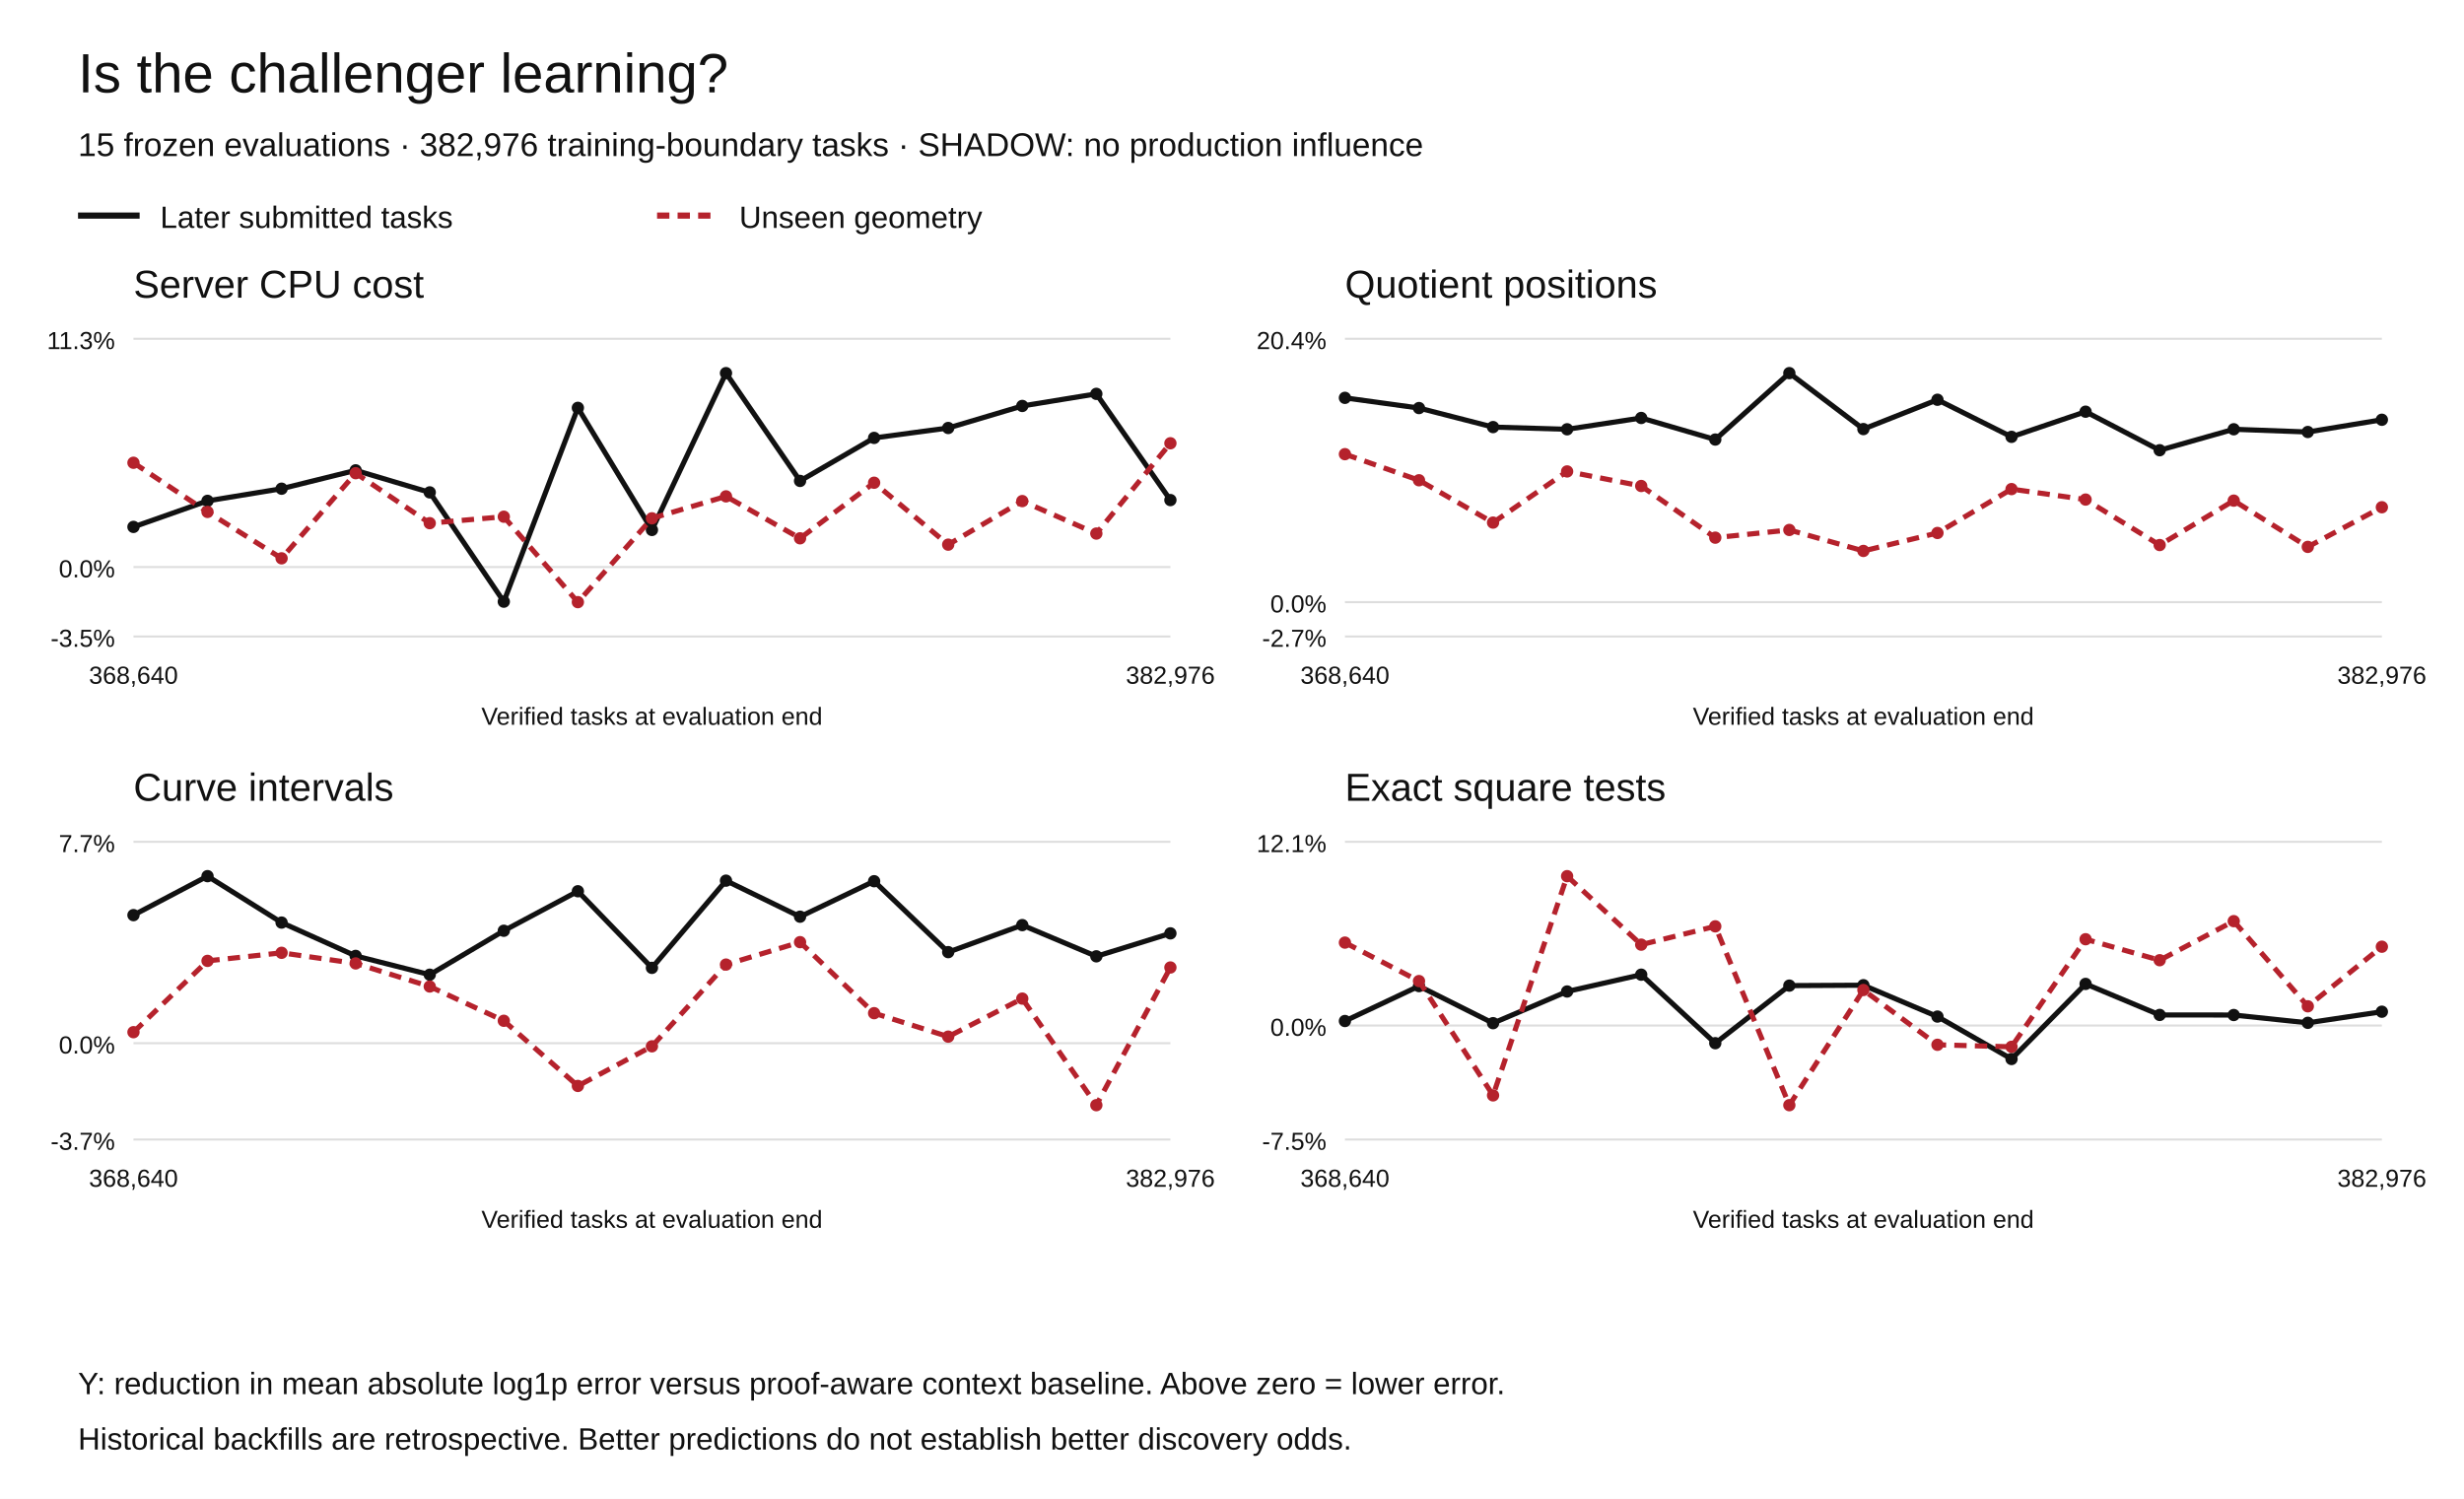
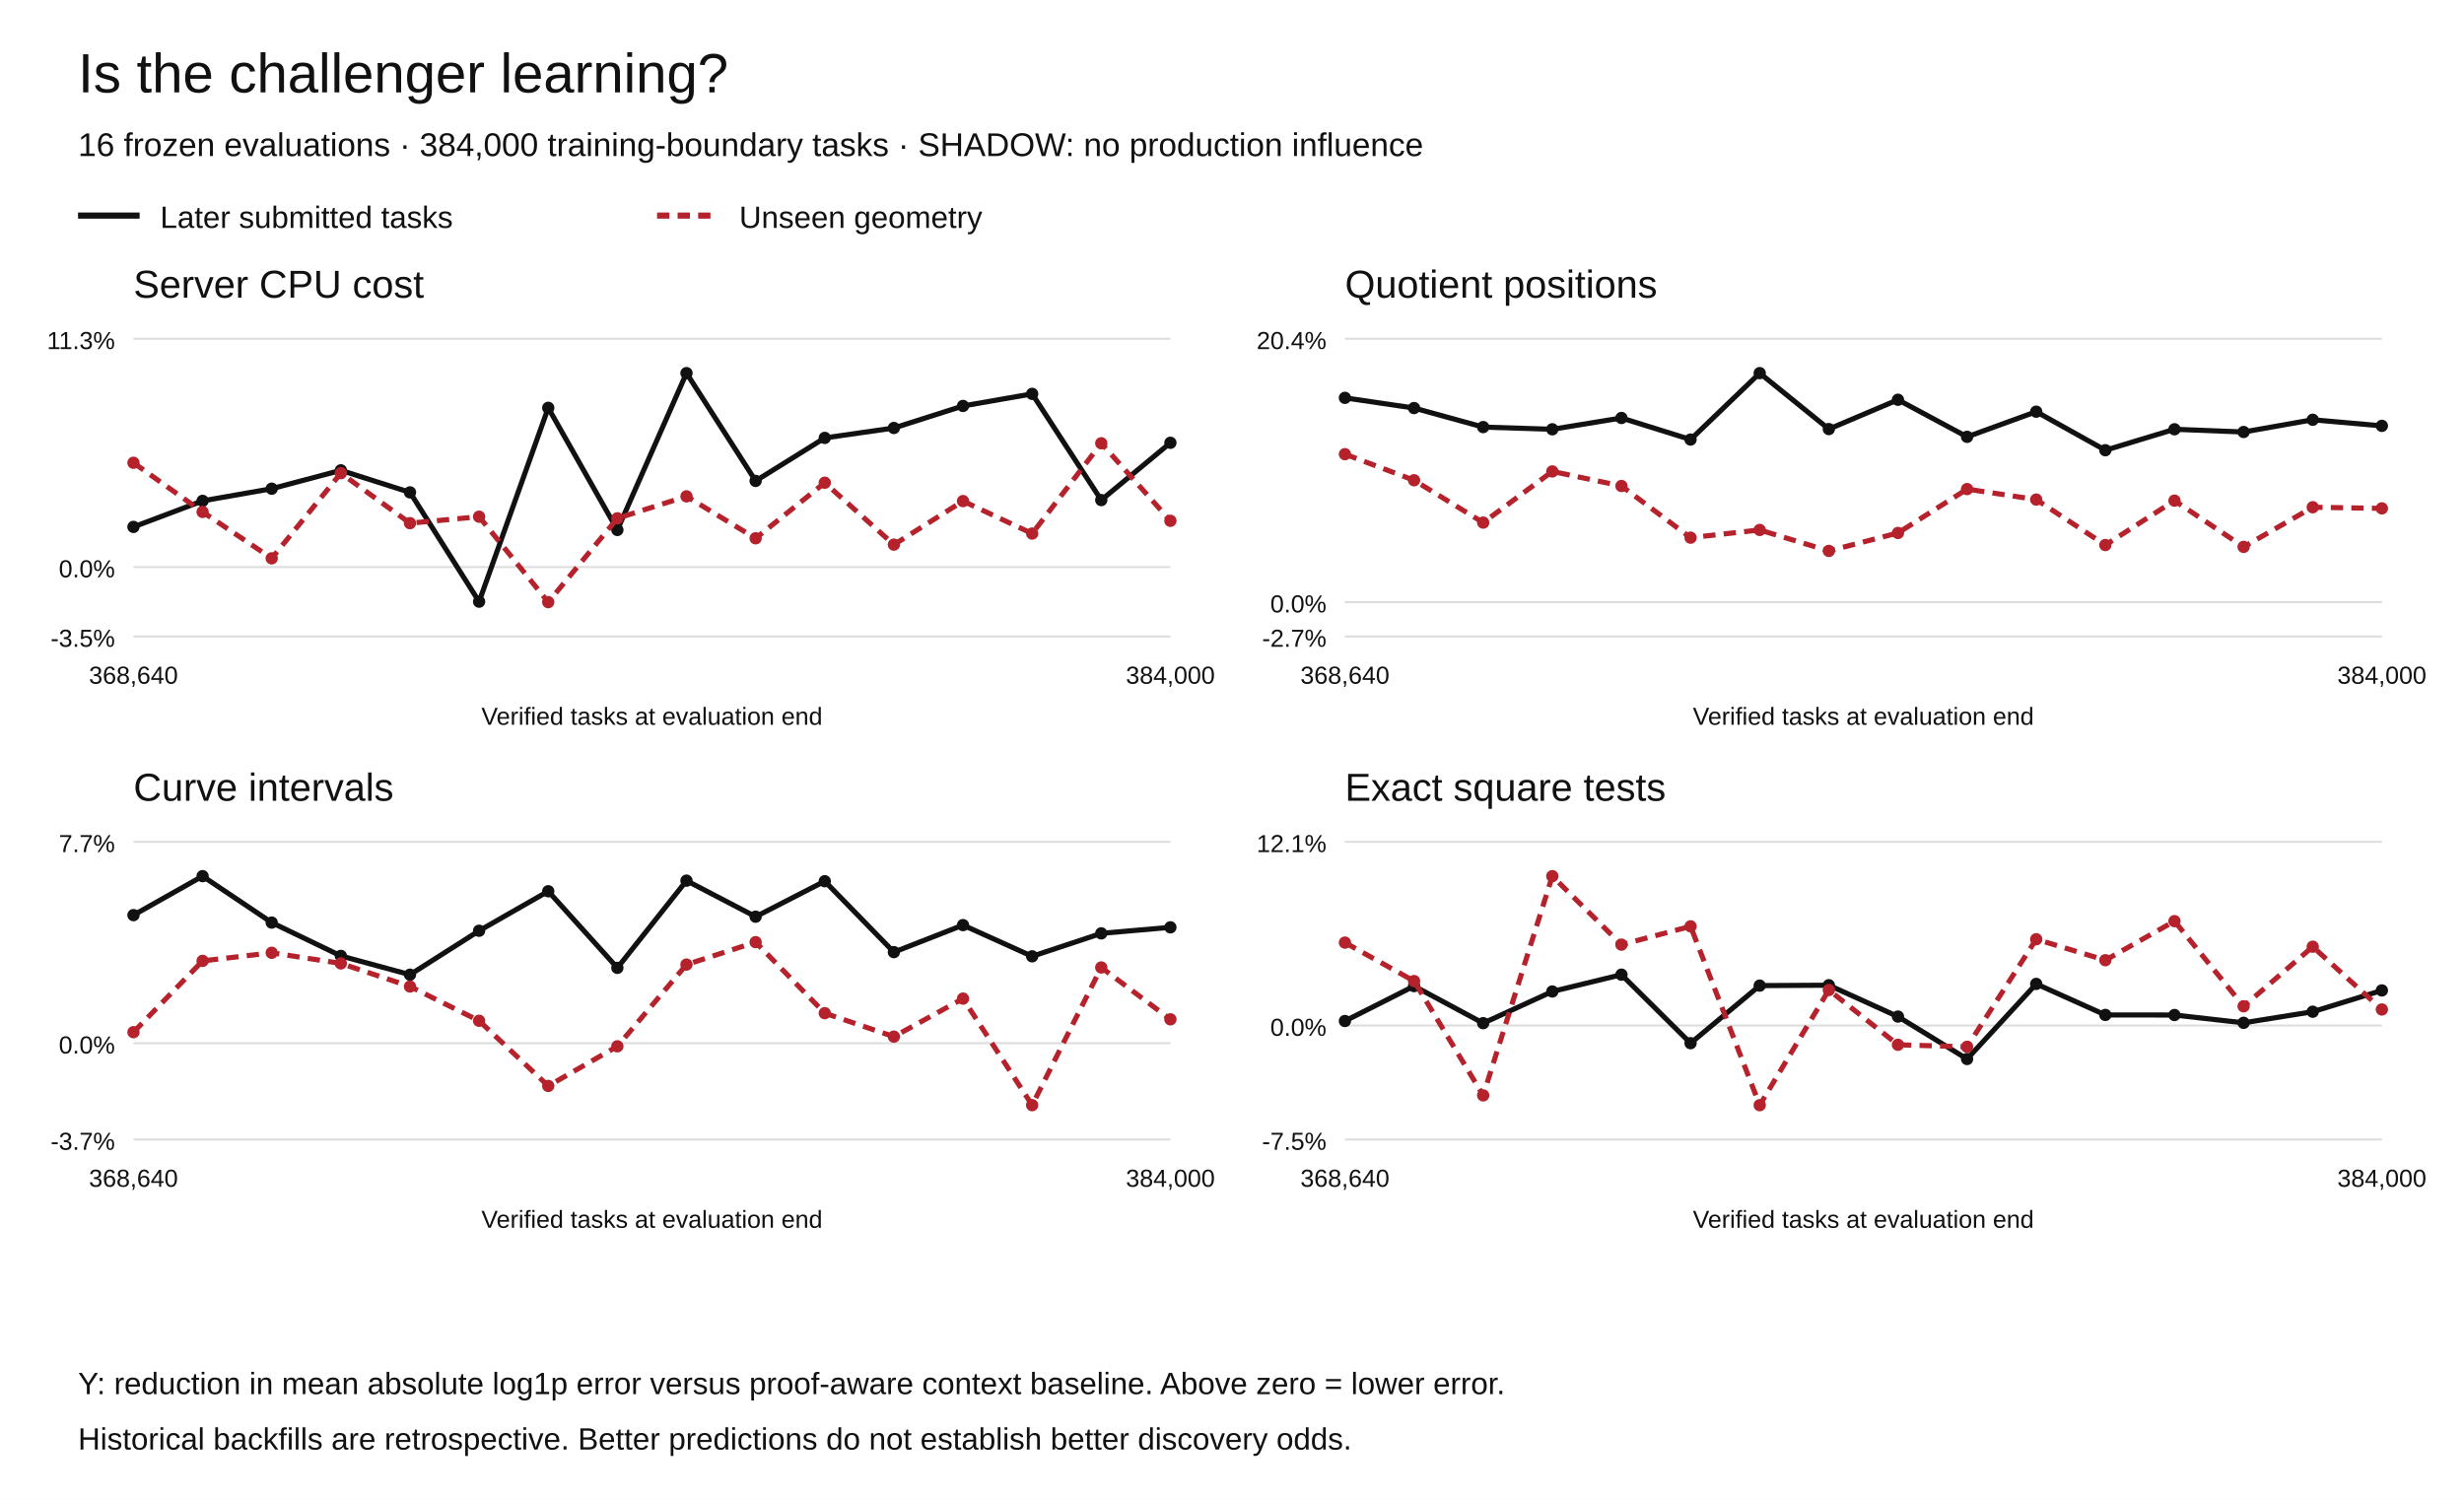
<svg xmlns="http://www.w3.org/2000/svg" width="1200" height="730" viewBox="0 0 1200 730" role="img" aria-labelledby="title desc">
  <rect width="1200" height="730" fill="white" />
  <g font-family="Arial,Helvetica,sans-serif" fill="#111">
    <text x="38" y="45" font-size="27">Is the challenger learning?</text>
-     <text x="38" y="76" font-size="16">15 frozen evaluations · 382,976 training-boundary tasks · SHADOW: no production influence</text>
+     <text x="38" y="76" font-size="16">16 frozen evaluations · 384,000 training-boundary tasks · SHADOW: no production influence</text>
    <path d="M38 105h30" stroke="#111" stroke-width="3" />
    <text x="78" y="111" font-size="15">Later submitted tasks</text>
    <path d="M320 105h30" stroke="#b5222c" stroke-width="3" stroke-dasharray="6 4" />
    <text x="360" y="111" font-size="15">Unseen geometry</text>
    <text x="65" y="145" font-size="19">Server CPU cost</text>
    <path d="M65 310.00h505" stroke="#ddd" />
    <text x="56" y="315.00" text-anchor="end" font-size="12">-3.5%</text>
    <path d="M65 276.18h505" stroke="#ddd" />
    <text x="56" y="281.18" text-anchor="end" font-size="12">0.0%</text>
    <path d="M65 165.00h505" stroke="#ddd" />
    <text x="56" y="170.00" text-anchor="end" font-size="12">11.3%</text>
    <circle cx="65.00" cy="256.63" r="3" fill="#111" />
-     <circle cx="101.07" cy="243.94" r="3" fill="#111" />
-     <circle cx="137.14" cy="238.02" r="3" fill="#111" />
-     <circle cx="173.21" cy="229.08" r="3" fill="#111" />
-     <circle cx="209.29" cy="239.81" r="3" fill="#111" />
-     <circle cx="245.36" cy="293.04" r="3" fill="#111" />
-     <circle cx="281.43" cy="198.64" r="3" fill="#111" />
-     <circle cx="317.50" cy="258.11" r="3" fill="#111" />
-     <circle cx="353.57" cy="181.73" r="3" fill="#111" />
-     <circle cx="389.64" cy="234.23" r="3" fill="#111" />
-     <circle cx="425.71" cy="213.28" r="3" fill="#111" />
-     <circle cx="461.79" cy="208.45" r="3" fill="#111" />
-     <circle cx="497.86" cy="197.72" r="3" fill="#111" />
-     <circle cx="533.93" cy="191.83" r="3" fill="#111" />
-     <circle cx="570.00" cy="243.56" r="3" fill="#111" />
-     <path d="M65.00,256.63 L101.07,243.94 L137.14,238.02 L173.21,229.08 L209.29,239.81 L245.36,293.04 L281.43,198.64 L317.50,258.11 L353.57,181.73 L389.64,234.23 L425.71,213.28 L461.79,208.45 L497.86,197.72 L533.93,191.83 L570.00,243.56" fill="none" stroke="#111" stroke-width="2.5" stroke-dasharray="" />
+     <circle cx="98.67" cy="243.94" r="3" fill="#111" />
+     <circle cx="132.33" cy="238.02" r="3" fill="#111" />
+     <circle cx="166.00" cy="229.08" r="3" fill="#111" />
+     <circle cx="199.67" cy="239.81" r="3" fill="#111" />
+     <circle cx="233.33" cy="293.04" r="3" fill="#111" />
+     <circle cx="267.00" cy="198.64" r="3" fill="#111" />
+     <circle cx="300.67" cy="258.11" r="3" fill="#111" />
+     <circle cx="334.33" cy="181.73" r="3" fill="#111" />
+     <circle cx="368.00" cy="234.23" r="3" fill="#111" />
+     <circle cx="401.67" cy="213.28" r="3" fill="#111" />
+     <circle cx="435.33" cy="208.45" r="3" fill="#111" />
+     <circle cx="469.00" cy="197.72" r="3" fill="#111" />
+     <circle cx="502.67" cy="191.83" r="3" fill="#111" />
+     <circle cx="536.33" cy="243.56" r="3" fill="#111" />
+     <circle cx="570.00" cy="215.66" r="3" fill="#111" />
+     <path d="M65.00,256.63 L98.67,243.94 L132.33,238.02 L166.00,229.08 L199.67,239.81 L233.33,293.04 L267.00,198.64 L300.67,258.11 L334.33,181.73 L368.00,234.23 L401.67,213.28 L435.33,208.45 L469.00,197.72 L502.67,191.83 L536.33,243.56 L570.00,215.66" fill="none" stroke="#111" stroke-width="2.5" stroke-dasharray="" />
    <circle cx="65.00" cy="225.39" r="3" fill="#b5222c" />
-     <circle cx="101.07" cy="249.33" r="3" fill="#b5222c" />
-     <circle cx="137.14" cy="271.93" r="3" fill="#b5222c" />
-     <circle cx="173.21" cy="230.46" r="3" fill="#b5222c" />
-     <circle cx="209.29" cy="254.81" r="3" fill="#b5222c" />
-     <circle cx="245.36" cy="251.66" r="3" fill="#b5222c" />
-     <circle cx="281.43" cy="293.27" r="3" fill="#b5222c" />
-     <circle cx="317.50" cy="252.44" r="3" fill="#b5222c" />
-     <circle cx="353.57" cy="241.75" r="3" fill="#b5222c" />
-     <circle cx="389.64" cy="262.18" r="3" fill="#b5222c" />
-     <circle cx="425.71" cy="235.11" r="3" fill="#b5222c" />
-     <circle cx="461.79" cy="265.27" r="3" fill="#b5222c" />
-     <circle cx="497.86" cy="244.05" r="3" fill="#b5222c" />
-     <circle cx="533.93" cy="259.87" r="3" fill="#b5222c" />
-     <circle cx="570.00" cy="215.89" r="3" fill="#b5222c" />
-     <path d="M65.00,225.39 L101.07,249.33 L137.14,271.93 L173.21,230.46 L209.29,254.81 L245.36,251.66 L281.43,293.27 L317.50,252.44 L353.57,241.75 L389.64,262.18 L425.71,235.11 L461.79,265.27 L497.86,244.05 L533.93,259.87 L570.00,215.89" fill="none" stroke="#b5222c" stroke-width="2.5" stroke-dasharray="6 4" />
+     <circle cx="98.67" cy="249.33" r="3" fill="#b5222c" />
+     <circle cx="132.33" cy="271.93" r="3" fill="#b5222c" />
+     <circle cx="166.00" cy="230.46" r="3" fill="#b5222c" />
+     <circle cx="199.67" cy="254.81" r="3" fill="#b5222c" />
+     <circle cx="233.33" cy="251.66" r="3" fill="#b5222c" />
+     <circle cx="267.00" cy="293.27" r="3" fill="#b5222c" />
+     <circle cx="300.67" cy="252.44" r="3" fill="#b5222c" />
+     <circle cx="334.33" cy="241.75" r="3" fill="#b5222c" />
+     <circle cx="368.00" cy="262.18" r="3" fill="#b5222c" />
+     <circle cx="401.67" cy="235.11" r="3" fill="#b5222c" />
+     <circle cx="435.33" cy="265.27" r="3" fill="#b5222c" />
+     <circle cx="469.00" cy="244.05" r="3" fill="#b5222c" />
+     <circle cx="502.67" cy="259.87" r="3" fill="#b5222c" />
+     <circle cx="536.33" cy="215.89" r="3" fill="#b5222c" />
+     <circle cx="570.00" cy="253.66" r="3" fill="#b5222c" />
+     <path d="M65.00,225.39 L98.67,249.33 L132.33,271.93 L166.00,230.46 L199.67,254.81 L233.33,251.66 L267.00,293.27 L300.67,252.44 L334.33,241.75 L368.00,262.18 L401.67,235.11 L435.33,265.27 L469.00,244.05 L502.67,259.87 L536.33,215.89 L570.00,253.66" fill="none" stroke="#b5222c" stroke-width="2.5" stroke-dasharray="6 4" />
    <text x="65.00" y="333" text-anchor="middle" font-size="12">368,640</text>
-     <text x="570.00" y="333" text-anchor="middle" font-size="12">382,976</text>
+     <text x="570.00" y="333" text-anchor="middle" font-size="12">384,000</text>
    <text x="317.5" y="353" text-anchor="middle" font-size="12">Verified tasks at evaluation end</text>
    <text x="655" y="145" font-size="19">Quotient positions</text>
    <path d="M655 310.00h505" stroke="#ddd" />
    <text x="646" y="315.00" text-anchor="end" font-size="12">-2.7%</text>
    <path d="M655 293.27h505" stroke="#ddd" />
    <text x="646" y="298.27" text-anchor="end" font-size="12">0.0%</text>
    <path d="M655 165.00h505" stroke="#ddd" />
    <text x="646" y="170.00" text-anchor="end" font-size="12">20.4%</text>
    <circle cx="655.00" cy="193.77" r="3" fill="#111" />
-     <circle cx="691.07" cy="198.74" r="3" fill="#111" />
-     <circle cx="727.14" cy="208.01" r="3" fill="#111" />
-     <circle cx="763.21" cy="209.08" r="3" fill="#111" />
-     <circle cx="799.29" cy="203.57" r="3" fill="#111" />
-     <circle cx="835.36" cy="214.08" r="3" fill="#111" />
-     <circle cx="871.43" cy="181.73" r="3" fill="#111" />
-     <circle cx="907.50" cy="208.98" r="3" fill="#111" />
-     <circle cx="943.57" cy="194.70" r="3" fill="#111" />
-     <circle cx="979.64" cy="212.76" r="3" fill="#111" />
-     <circle cx="1015.71" cy="200.51" r="3" fill="#111" />
-     <circle cx="1051.79" cy="219.28" r="3" fill="#111" />
-     <circle cx="1087.86" cy="209.07" r="3" fill="#111" />
-     <circle cx="1123.93" cy="210.40" r="3" fill="#111" />
-     <circle cx="1160.00" cy="204.44" r="3" fill="#111" />
-     <path d="M655.00,193.77 L691.07,198.74 L727.14,208.01 L763.21,209.08 L799.29,203.57 L835.36,214.08 L871.43,181.73 L907.50,208.98 L943.57,194.70 L979.64,212.76 L1015.71,200.51 L1051.79,219.28 L1087.86,209.07 L1123.93,210.40 L1160.00,204.44" fill="none" stroke="#111" stroke-width="2.5" stroke-dasharray="" />
+     <circle cx="688.67" cy="198.74" r="3" fill="#111" />
+     <circle cx="722.33" cy="208.01" r="3" fill="#111" />
+     <circle cx="756.00" cy="209.08" r="3" fill="#111" />
+     <circle cx="789.67" cy="203.57" r="3" fill="#111" />
+     <circle cx="823.33" cy="214.08" r="3" fill="#111" />
+     <circle cx="857.00" cy="181.73" r="3" fill="#111" />
+     <circle cx="890.67" cy="208.98" r="3" fill="#111" />
+     <circle cx="924.33" cy="194.70" r="3" fill="#111" />
+     <circle cx="958.00" cy="212.76" r="3" fill="#111" />
+     <circle cx="991.67" cy="200.51" r="3" fill="#111" />
+     <circle cx="1025.33" cy="219.28" r="3" fill="#111" />
+     <circle cx="1059.00" cy="209.07" r="3" fill="#111" />
+     <circle cx="1092.67" cy="210.40" r="3" fill="#111" />
+     <circle cx="1126.33" cy="204.44" r="3" fill="#111" />
+     <circle cx="1160.00" cy="207.41" r="3" fill="#111" />
+     <path d="M655.00,193.77 L688.67,198.74 L722.33,208.01 L756.00,209.08 L789.67,203.57 L823.33,214.08 L857.00,181.73 L890.67,208.98 L924.33,194.70 L958.00,212.76 L991.67,200.51 L1025.33,219.28 L1059.00,209.07 L1092.67,210.40 L1126.33,204.44 L1160.00,207.41" fill="none" stroke="#111" stroke-width="2.5" stroke-dasharray="" />
    <circle cx="655.00" cy="221.20" r="3" fill="#b5222c" />
-     <circle cx="691.07" cy="233.91" r="3" fill="#b5222c" />
-     <circle cx="727.14" cy="254.53" r="3" fill="#b5222c" />
-     <circle cx="763.21" cy="229.61" r="3" fill="#b5222c" />
-     <circle cx="799.29" cy="236.70" r="3" fill="#b5222c" />
-     <circle cx="835.36" cy="261.87" r="3" fill="#b5222c" />
-     <circle cx="871.43" cy="258.11" r="3" fill="#b5222c" />
-     <circle cx="907.50" cy="268.33" r="3" fill="#b5222c" />
-     <circle cx="943.57" cy="259.58" r="3" fill="#b5222c" />
-     <circle cx="979.64" cy="238.21" r="3" fill="#b5222c" />
-     <circle cx="1015.71" cy="243.31" r="3" fill="#b5222c" />
-     <circle cx="1051.79" cy="265.46" r="3" fill="#b5222c" />
-     <circle cx="1087.86" cy="243.83" r="3" fill="#b5222c" />
-     <circle cx="1123.93" cy="266.36" r="3" fill="#b5222c" />
-     <circle cx="1160.00" cy="247.05" r="3" fill="#b5222c" />
-     <path d="M655.00,221.20 L691.07,233.91 L727.14,254.53 L763.21,229.61 L799.29,236.70 L835.36,261.87 L871.43,258.11 L907.50,268.33 L943.57,259.58 L979.64,238.21 L1015.71,243.31 L1051.79,265.46 L1087.86,243.83 L1123.93,266.36 L1160.00,247.05" fill="none" stroke="#b5222c" stroke-width="2.5" stroke-dasharray="6 4" />
+     <circle cx="688.67" cy="233.91" r="3" fill="#b5222c" />
+     <circle cx="722.33" cy="254.53" r="3" fill="#b5222c" />
+     <circle cx="756.00" cy="229.61" r="3" fill="#b5222c" />
+     <circle cx="789.67" cy="236.70" r="3" fill="#b5222c" />
+     <circle cx="823.33" cy="261.87" r="3" fill="#b5222c" />
+     <circle cx="857.00" cy="258.11" r="3" fill="#b5222c" />
+     <circle cx="890.67" cy="268.33" r="3" fill="#b5222c" />
+     <circle cx="924.33" cy="259.58" r="3" fill="#b5222c" />
+     <circle cx="958.00" cy="238.21" r="3" fill="#b5222c" />
+     <circle cx="991.67" cy="243.31" r="3" fill="#b5222c" />
+     <circle cx="1025.33" cy="265.46" r="3" fill="#b5222c" />
+     <circle cx="1059.00" cy="243.83" r="3" fill="#b5222c" />
+     <circle cx="1092.67" cy="266.36" r="3" fill="#b5222c" />
+     <circle cx="1126.33" cy="247.05" r="3" fill="#b5222c" />
+     <circle cx="1160.00" cy="247.60" r="3" fill="#b5222c" />
+     <path d="M655.00,221.20 L688.67,233.91 L722.33,254.53 L756.00,229.61 L789.67,236.70 L823.33,261.87 L857.00,258.11 L890.67,268.33 L924.33,259.58 L958.00,238.21 L991.67,243.31 L1025.33,265.46 L1059.00,243.83 L1092.67,266.36 L1126.33,247.05 L1160.00,247.60" fill="none" stroke="#b5222c" stroke-width="2.5" stroke-dasharray="6 4" />
    <text x="655.00" y="333" text-anchor="middle" font-size="12">368,640</text>
-     <text x="1160.00" y="333" text-anchor="middle" font-size="12">382,976</text>
+     <text x="1160.00" y="333" text-anchor="middle" font-size="12">384,000</text>
    <text x="907.5" y="353" text-anchor="middle" font-size="12">Verified tasks at evaluation end</text>
    <text x="65" y="390" font-size="19">Curve intervals</text>
    <path d="M65 555.00h505" stroke="#ddd" />
    <text x="56" y="560.00" text-anchor="end" font-size="12">-3.7%</text>
    <path d="M65 508.09h505" stroke="#ddd" />
    <text x="56" y="513.09" text-anchor="end" font-size="12">0.0%</text>
    <path d="M65 410.00h505" stroke="#ddd" />
    <text x="56" y="415.00" text-anchor="end" font-size="12">7.7%</text>
    <circle cx="65.00" cy="445.71" r="3" fill="#111" />
-     <circle cx="101.07" cy="426.73" r="3" fill="#111" />
-     <circle cx="137.14" cy="449.34" r="3" fill="#111" />
-     <circle cx="173.21" cy="465.57" r="3" fill="#111" />
-     <circle cx="209.29" cy="474.72" r="3" fill="#111" />
-     <circle cx="245.36" cy="453.32" r="3" fill="#111" />
-     <circle cx="281.43" cy="434.08" r="3" fill="#111" />
-     <circle cx="317.50" cy="471.39" r="3" fill="#111" />
-     <circle cx="353.57" cy="428.92" r="3" fill="#111" />
-     <circle cx="389.64" cy="446.47" r="3" fill="#111" />
-     <circle cx="425.71" cy="429.19" r="3" fill="#111" />
-     <circle cx="461.79" cy="463.73" r="3" fill="#111" />
-     <circle cx="497.86" cy="450.57" r="3" fill="#111" />
-     <circle cx="533.93" cy="465.77" r="3" fill="#111" />
-     <circle cx="570.00" cy="454.59" r="3" fill="#111" />
-     <path d="M65.00,445.71 L101.07,426.73 L137.14,449.34 L173.21,465.57 L209.29,474.72 L245.36,453.32 L281.43,434.08 L317.50,471.39 L353.57,428.92 L389.64,446.47 L425.71,429.19 L461.79,463.73 L497.86,450.57 L533.93,465.77 L570.00,454.59" fill="none" stroke="#111" stroke-width="2.5" stroke-dasharray="" />
+     <circle cx="98.67" cy="426.73" r="3" fill="#111" />
+     <circle cx="132.33" cy="449.34" r="3" fill="#111" />
+     <circle cx="166.00" cy="465.57" r="3" fill="#111" />
+     <circle cx="199.67" cy="474.72" r="3" fill="#111" />
+     <circle cx="233.33" cy="453.32" r="3" fill="#111" />
+     <circle cx="267.00" cy="434.08" r="3" fill="#111" />
+     <circle cx="300.67" cy="471.39" r="3" fill="#111" />
+     <circle cx="334.33" cy="428.92" r="3" fill="#111" />
+     <circle cx="368.00" cy="446.47" r="3" fill="#111" />
+     <circle cx="401.67" cy="429.19" r="3" fill="#111" />
+     <circle cx="435.33" cy="463.73" r="3" fill="#111" />
+     <circle cx="469.00" cy="450.57" r="3" fill="#111" />
+     <circle cx="502.67" cy="465.77" r="3" fill="#111" />
+     <circle cx="536.33" cy="454.59" r="3" fill="#111" />
+     <circle cx="570.00" cy="451.65" r="3" fill="#111" />
+     <path d="M65.00,445.71 L98.67,426.73 L132.33,449.34 L166.00,465.57 L199.67,474.72 L233.33,453.32 L267.00,434.08 L300.67,471.39 L334.33,428.92 L368.00,446.47 L401.67,429.19 L435.33,463.73 L469.00,450.57 L502.67,465.77 L536.33,454.59 L570.00,451.65" fill="none" stroke="#111" stroke-width="2.5" stroke-dasharray="" />
    <circle cx="65.00" cy="502.72" r="3" fill="#b5222c" />
-     <circle cx="101.07" cy="467.99" r="3" fill="#b5222c" />
-     <circle cx="137.14" cy="464.06" r="3" fill="#b5222c" />
-     <circle cx="173.21" cy="469.23" r="3" fill="#b5222c" />
-     <circle cx="209.29" cy="480.47" r="3" fill="#b5222c" />
-     <circle cx="245.36" cy="497.17" r="3" fill="#b5222c" />
-     <circle cx="281.43" cy="528.90" r="3" fill="#b5222c" />
-     <circle cx="317.50" cy="509.60" r="3" fill="#b5222c" />
-     <circle cx="353.57" cy="469.79" r="3" fill="#b5222c" />
-     <circle cx="389.64" cy="458.87" r="3" fill="#b5222c" />
-     <circle cx="425.71" cy="493.46" r="3" fill="#b5222c" />
-     <circle cx="461.79" cy="504.89" r="3" fill="#b5222c" />
-     <circle cx="497.86" cy="486.37" r="3" fill="#b5222c" />
-     <circle cx="533.93" cy="538.27" r="3" fill="#b5222c" />
-     <circle cx="570.00" cy="471.21" r="3" fill="#b5222c" />
-     <path d="M65.00,502.72 L101.07,467.99 L137.14,464.06 L173.21,469.23 L209.29,480.47 L245.36,497.17 L281.43,528.90 L317.50,509.60 L353.57,469.79 L389.64,458.87 L425.71,493.46 L461.79,504.89 L497.86,486.37 L533.93,538.27 L570.00,471.21" fill="none" stroke="#b5222c" stroke-width="2.5" stroke-dasharray="6 4" />
+     <circle cx="98.67" cy="467.99" r="3" fill="#b5222c" />
+     <circle cx="132.33" cy="464.06" r="3" fill="#b5222c" />
+     <circle cx="166.00" cy="469.23" r="3" fill="#b5222c" />
+     <circle cx="199.67" cy="480.47" r="3" fill="#b5222c" />
+     <circle cx="233.33" cy="497.17" r="3" fill="#b5222c" />
+     <circle cx="267.00" cy="528.90" r="3" fill="#b5222c" />
+     <circle cx="300.67" cy="509.60" r="3" fill="#b5222c" />
+     <circle cx="334.33" cy="469.79" r="3" fill="#b5222c" />
+     <circle cx="368.00" cy="458.87" r="3" fill="#b5222c" />
+     <circle cx="401.67" cy="493.46" r="3" fill="#b5222c" />
+     <circle cx="435.33" cy="504.89" r="3" fill="#b5222c" />
+     <circle cx="469.00" cy="486.37" r="3" fill="#b5222c" />
+     <circle cx="502.67" cy="538.27" r="3" fill="#b5222c" />
+     <circle cx="536.33" cy="471.21" r="3" fill="#b5222c" />
+     <circle cx="570.00" cy="496.46" r="3" fill="#b5222c" />
+     <path d="M65.00,502.72 L98.67,467.99 L132.33,464.06 L166.00,469.23 L199.67,480.47 L233.33,497.17 L267.00,528.90 L300.67,509.60 L334.33,469.79 L368.00,458.87 L401.67,493.46 L435.33,504.89 L469.00,486.37 L502.67,538.27 L536.33,471.21 L570.00,496.46" fill="none" stroke="#b5222c" stroke-width="2.5" stroke-dasharray="6 4" />
    <text x="65.00" y="578" text-anchor="middle" font-size="12">368,640</text>
-     <text x="570.00" y="578" text-anchor="middle" font-size="12">382,976</text>
+     <text x="570.00" y="578" text-anchor="middle" font-size="12">384,000</text>
    <text x="317.5" y="598" text-anchor="middle" font-size="12">Verified tasks at evaluation end</text>
    <text x="655" y="390" font-size="19">Exact square tests</text>
    <path d="M655 555.00h505" stroke="#ddd" />
    <text x="646" y="560.00" text-anchor="end" font-size="12">-7.5%</text>
    <path d="M655 499.48h505" stroke="#ddd" />
    <text x="646" y="504.48" text-anchor="end" font-size="12">0.0%</text>
    <path d="M655 410.00h505" stroke="#ddd" />
    <text x="646" y="415.00" text-anchor="end" font-size="12">12.1%</text>
    <circle cx="655.00" cy="497.28" r="3" fill="#111" />
-     <circle cx="691.07" cy="480.27" r="3" fill="#111" />
-     <circle cx="727.14" cy="498.33" r="3" fill="#111" />
-     <circle cx="763.21" cy="482.90" r="3" fill="#111" />
-     <circle cx="799.29" cy="474.71" r="3" fill="#111" />
-     <circle cx="835.36" cy="508.08" r="3" fill="#111" />
-     <circle cx="871.43" cy="480.04" r="3" fill="#111" />
-     <circle cx="907.50" cy="479.84" r="3" fill="#111" />
-     <circle cx="943.57" cy="495.12" r="3" fill="#111" />
-     <circle cx="979.64" cy="515.78" r="3" fill="#111" />
-     <circle cx="1015.71" cy="479.21" r="3" fill="#111" />
-     <circle cx="1051.79" cy="494.32" r="3" fill="#111" />
-     <circle cx="1087.86" cy="494.36" r="3" fill="#111" />
-     <circle cx="1123.93" cy="498.16" r="3" fill="#111" />
-     <circle cx="1160.00" cy="492.75" r="3" fill="#111" />
-     <path d="M655.00,497.28 L691.07,480.27 L727.14,498.33 L763.21,482.90 L799.29,474.71 L835.36,508.08 L871.43,480.04 L907.50,479.84 L943.57,495.12 L979.64,515.78 L1015.71,479.21 L1051.79,494.32 L1087.86,494.36 L1123.93,498.16 L1160.00,492.75" fill="none" stroke="#111" stroke-width="2.5" stroke-dasharray="" />
+     <circle cx="688.67" cy="480.27" r="3" fill="#111" />
+     <circle cx="722.33" cy="498.33" r="3" fill="#111" />
+     <circle cx="756.00" cy="482.90" r="3" fill="#111" />
+     <circle cx="789.67" cy="474.71" r="3" fill="#111" />
+     <circle cx="823.33" cy="508.08" r="3" fill="#111" />
+     <circle cx="857.00" cy="480.04" r="3" fill="#111" />
+     <circle cx="890.67" cy="479.84" r="3" fill="#111" />
+     <circle cx="924.33" cy="495.12" r="3" fill="#111" />
+     <circle cx="958.00" cy="515.78" r="3" fill="#111" />
+     <circle cx="991.67" cy="479.21" r="3" fill="#111" />
+     <circle cx="1025.33" cy="494.32" r="3" fill="#111" />
+     <circle cx="1059.00" cy="494.36" r="3" fill="#111" />
+     <circle cx="1092.67" cy="498.16" r="3" fill="#111" />
+     <circle cx="1126.33" cy="492.75" r="3" fill="#111" />
+     <circle cx="1160.00" cy="482.38" r="3" fill="#111" />
+     <path d="M655.00,497.28 L688.67,480.27 L722.33,498.33 L756.00,482.90 L789.67,474.71 L823.33,508.08 L857.00,480.04 L890.67,479.84 L924.33,495.12 L958.00,515.78 L991.67,479.21 L1025.33,494.32 L1059.00,494.36 L1092.67,498.16 L1126.33,492.75 L1160.00,482.38" fill="none" stroke="#111" stroke-width="2.5" stroke-dasharray="" />
    <circle cx="655.00" cy="459.09" r="3" fill="#b5222c" />
-     <circle cx="691.07" cy="477.82" r="3" fill="#b5222c" />
-     <circle cx="727.14" cy="533.50" r="3" fill="#b5222c" />
-     <circle cx="763.21" cy="426.73" r="3" fill="#b5222c" />
-     <circle cx="799.29" cy="460.09" r="3" fill="#b5222c" />
-     <circle cx="835.36" cy="451.17" r="3" fill="#b5222c" />
-     <circle cx="871.43" cy="538.27" r="3" fill="#b5222c" />
-     <circle cx="907.50" cy="482.19" r="3" fill="#b5222c" />
-     <circle cx="943.57" cy="508.86" r="3" fill="#b5222c" />
-     <circle cx="979.64" cy="509.84" r="3" fill="#b5222c" />
-     <circle cx="1015.71" cy="457.45" r="3" fill="#b5222c" />
-     <circle cx="1051.79" cy="467.67" r="3" fill="#b5222c" />
-     <circle cx="1087.86" cy="448.64" r="3" fill="#b5222c" />
-     <circle cx="1123.93" cy="490.11" r="3" fill="#b5222c" />
-     <circle cx="1160.00" cy="461.09" r="3" fill="#b5222c" />
-     <path d="M655.00,459.09 L691.07,477.82 L727.14,533.50 L763.21,426.73 L799.29,460.09 L835.36,451.17 L871.43,538.27 L907.50,482.19 L943.57,508.86 L979.64,509.84 L1015.71,457.45 L1051.79,467.67 L1087.86,448.64 L1123.93,490.11 L1160.00,461.09" fill="none" stroke="#b5222c" stroke-width="2.5" stroke-dasharray="6 4" />
+     <circle cx="688.67" cy="477.82" r="3" fill="#b5222c" />
+     <circle cx="722.33" cy="533.50" r="3" fill="#b5222c" />
+     <circle cx="756.00" cy="426.73" r="3" fill="#b5222c" />
+     <circle cx="789.67" cy="460.09" r="3" fill="#b5222c" />
+     <circle cx="823.33" cy="451.17" r="3" fill="#b5222c" />
+     <circle cx="857.00" cy="538.27" r="3" fill="#b5222c" />
+     <circle cx="890.67" cy="482.19" r="3" fill="#b5222c" />
+     <circle cx="924.33" cy="508.86" r="3" fill="#b5222c" />
+     <circle cx="958.00" cy="509.84" r="3" fill="#b5222c" />
+     <circle cx="991.67" cy="457.45" r="3" fill="#b5222c" />
+     <circle cx="1025.33" cy="467.67" r="3" fill="#b5222c" />
+     <circle cx="1059.00" cy="448.64" r="3" fill="#b5222c" />
+     <circle cx="1092.67" cy="490.11" r="3" fill="#b5222c" />
+     <circle cx="1126.33" cy="461.09" r="3" fill="#b5222c" />
+     <circle cx="1160.00" cy="491.66" r="3" fill="#b5222c" />
+     <path d="M655.00,459.09 L688.67,477.82 L722.33,533.50 L756.00,426.73 L789.67,460.09 L823.33,451.17 L857.00,538.27 L890.67,482.19 L924.33,508.86 L958.00,509.84 L991.67,457.45 L1025.33,467.67 L1059.00,448.64 L1092.67,490.11 L1126.33,461.09 L1160.00,491.66" fill="none" stroke="#b5222c" stroke-width="2.5" stroke-dasharray="6 4" />
    <text x="655.00" y="578" text-anchor="middle" font-size="12">368,640</text>
-     <text x="1160.00" y="578" text-anchor="middle" font-size="12">382,976</text>
+     <text x="1160.00" y="578" text-anchor="middle" font-size="12">384,000</text>
    <text x="907.5" y="598" text-anchor="middle" font-size="12">Verified tasks at evaluation end</text>
    <text x="38" y="679" font-size="15">Y: reduction in mean absolute log1p error versus proof-aware context baseline. Above zero = lower error.</text>
    <text x="38" y="706" font-size="15">Historical backfills are retrospective. Better predictions do not establish better discovery odds.</text>
  </g>
</svg>
